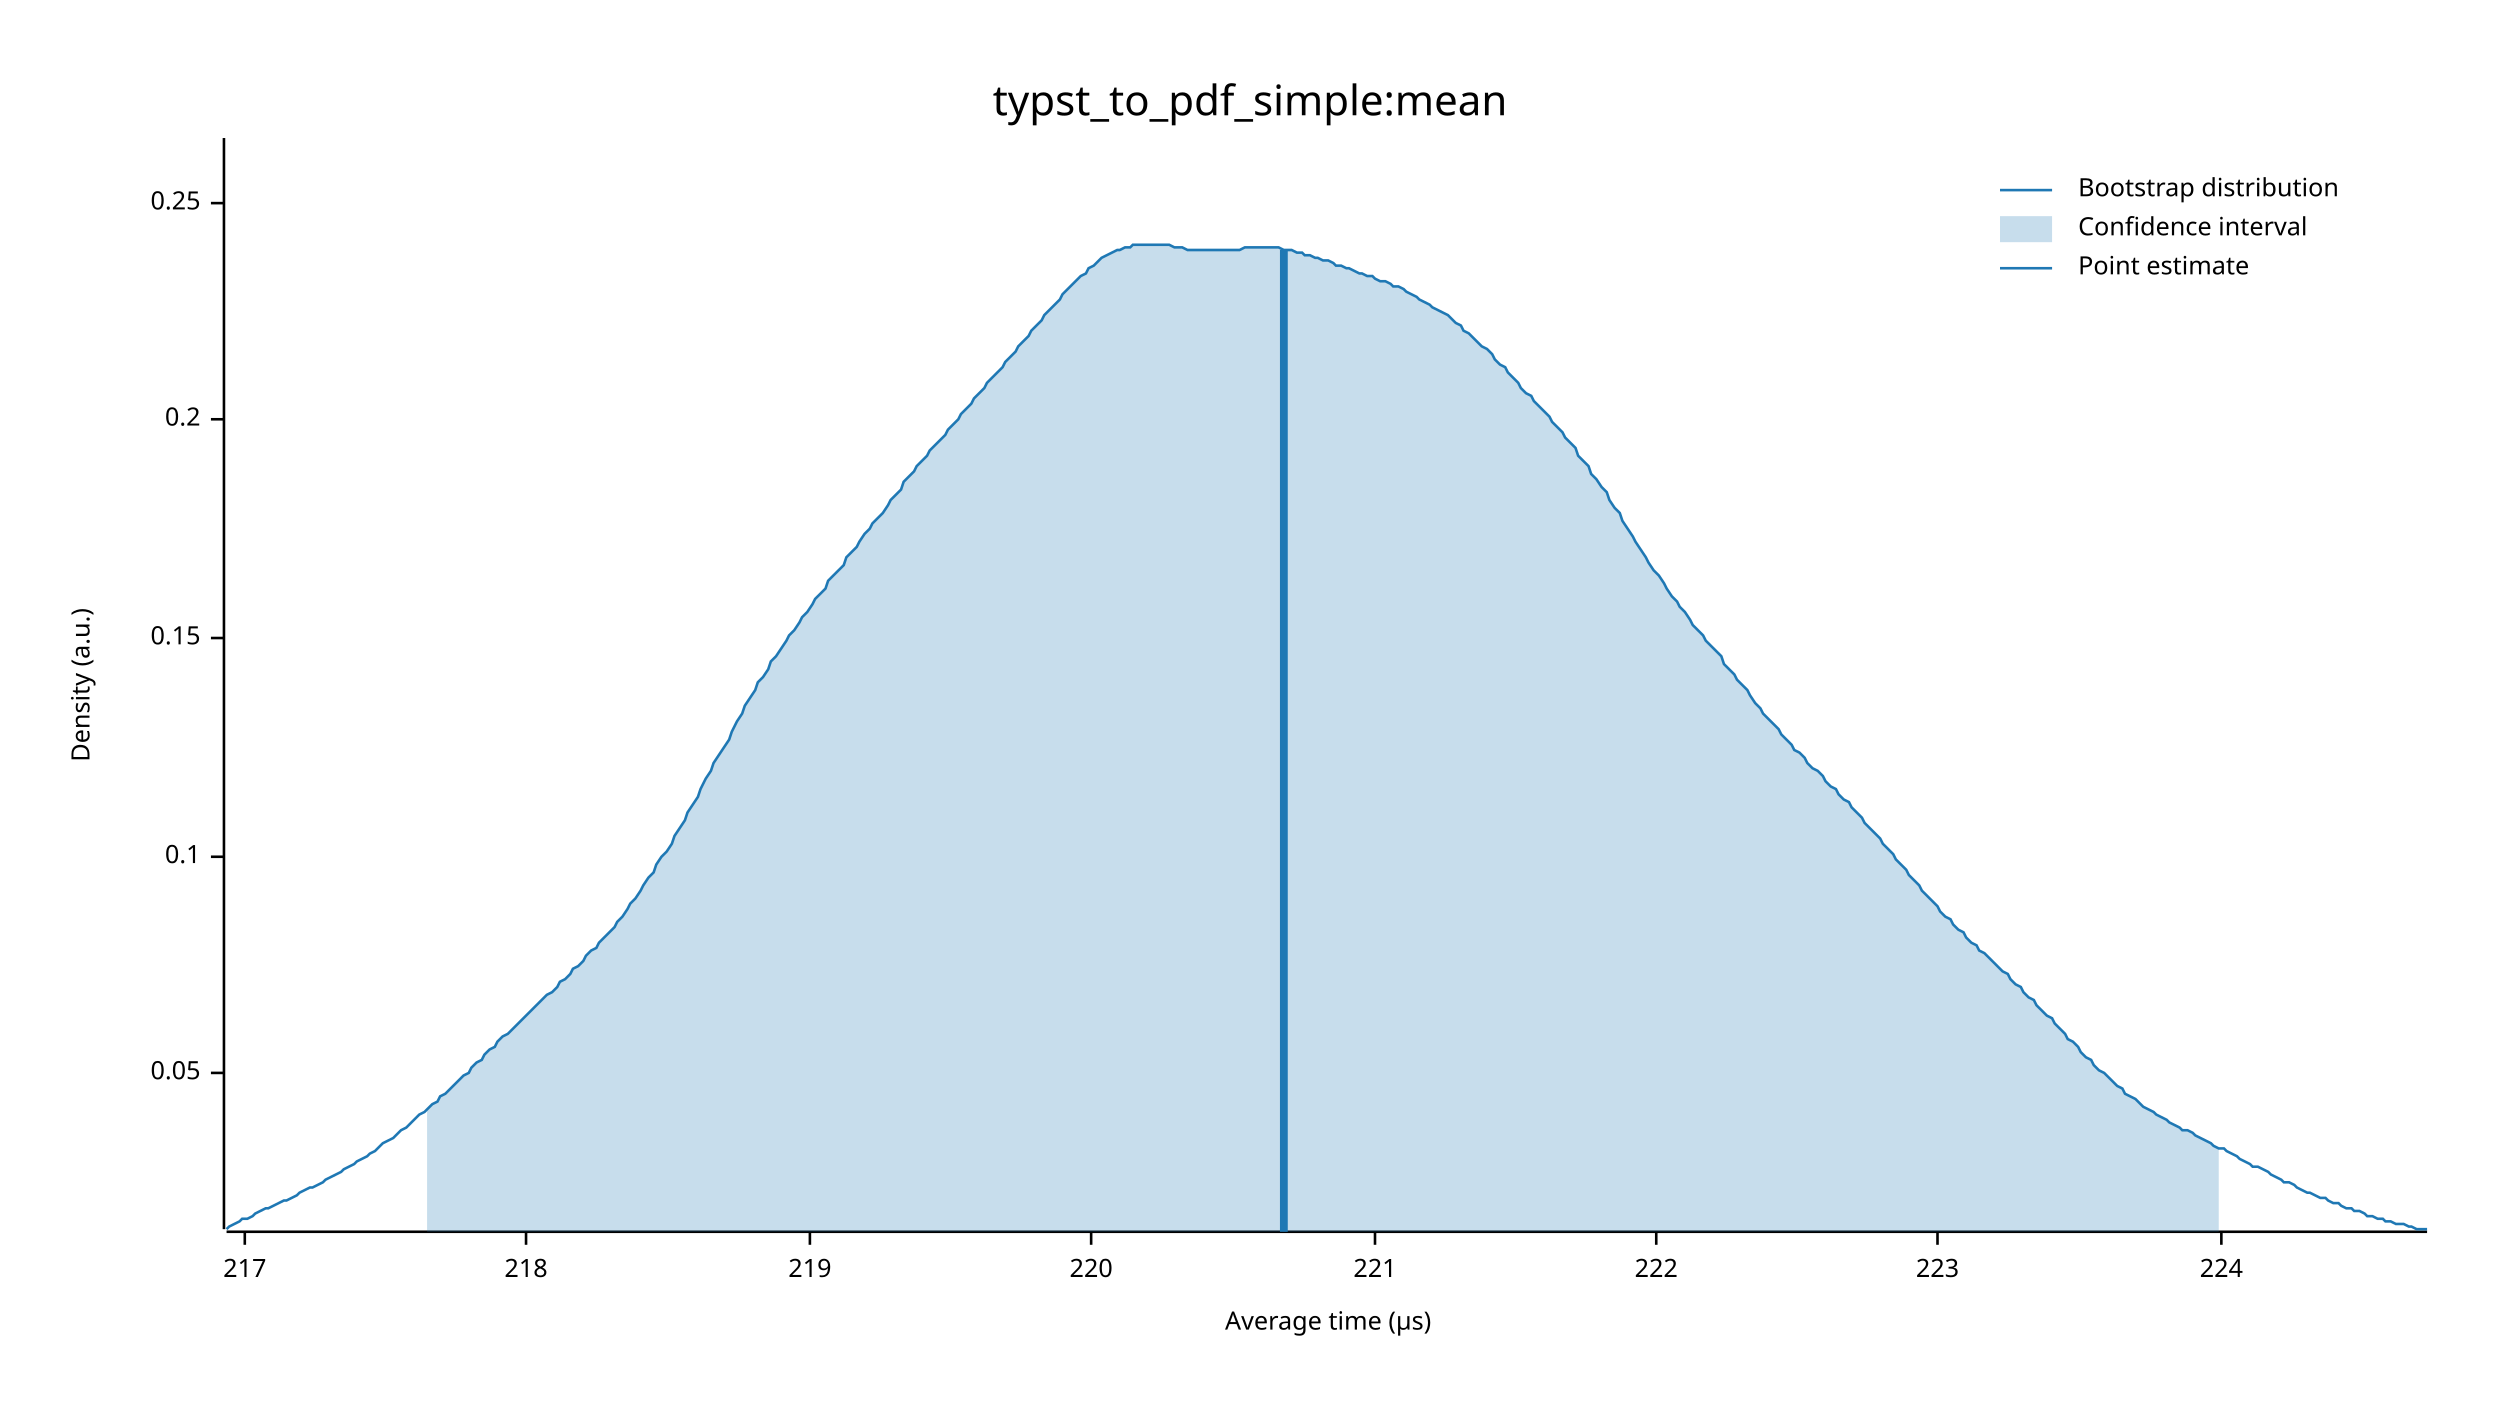
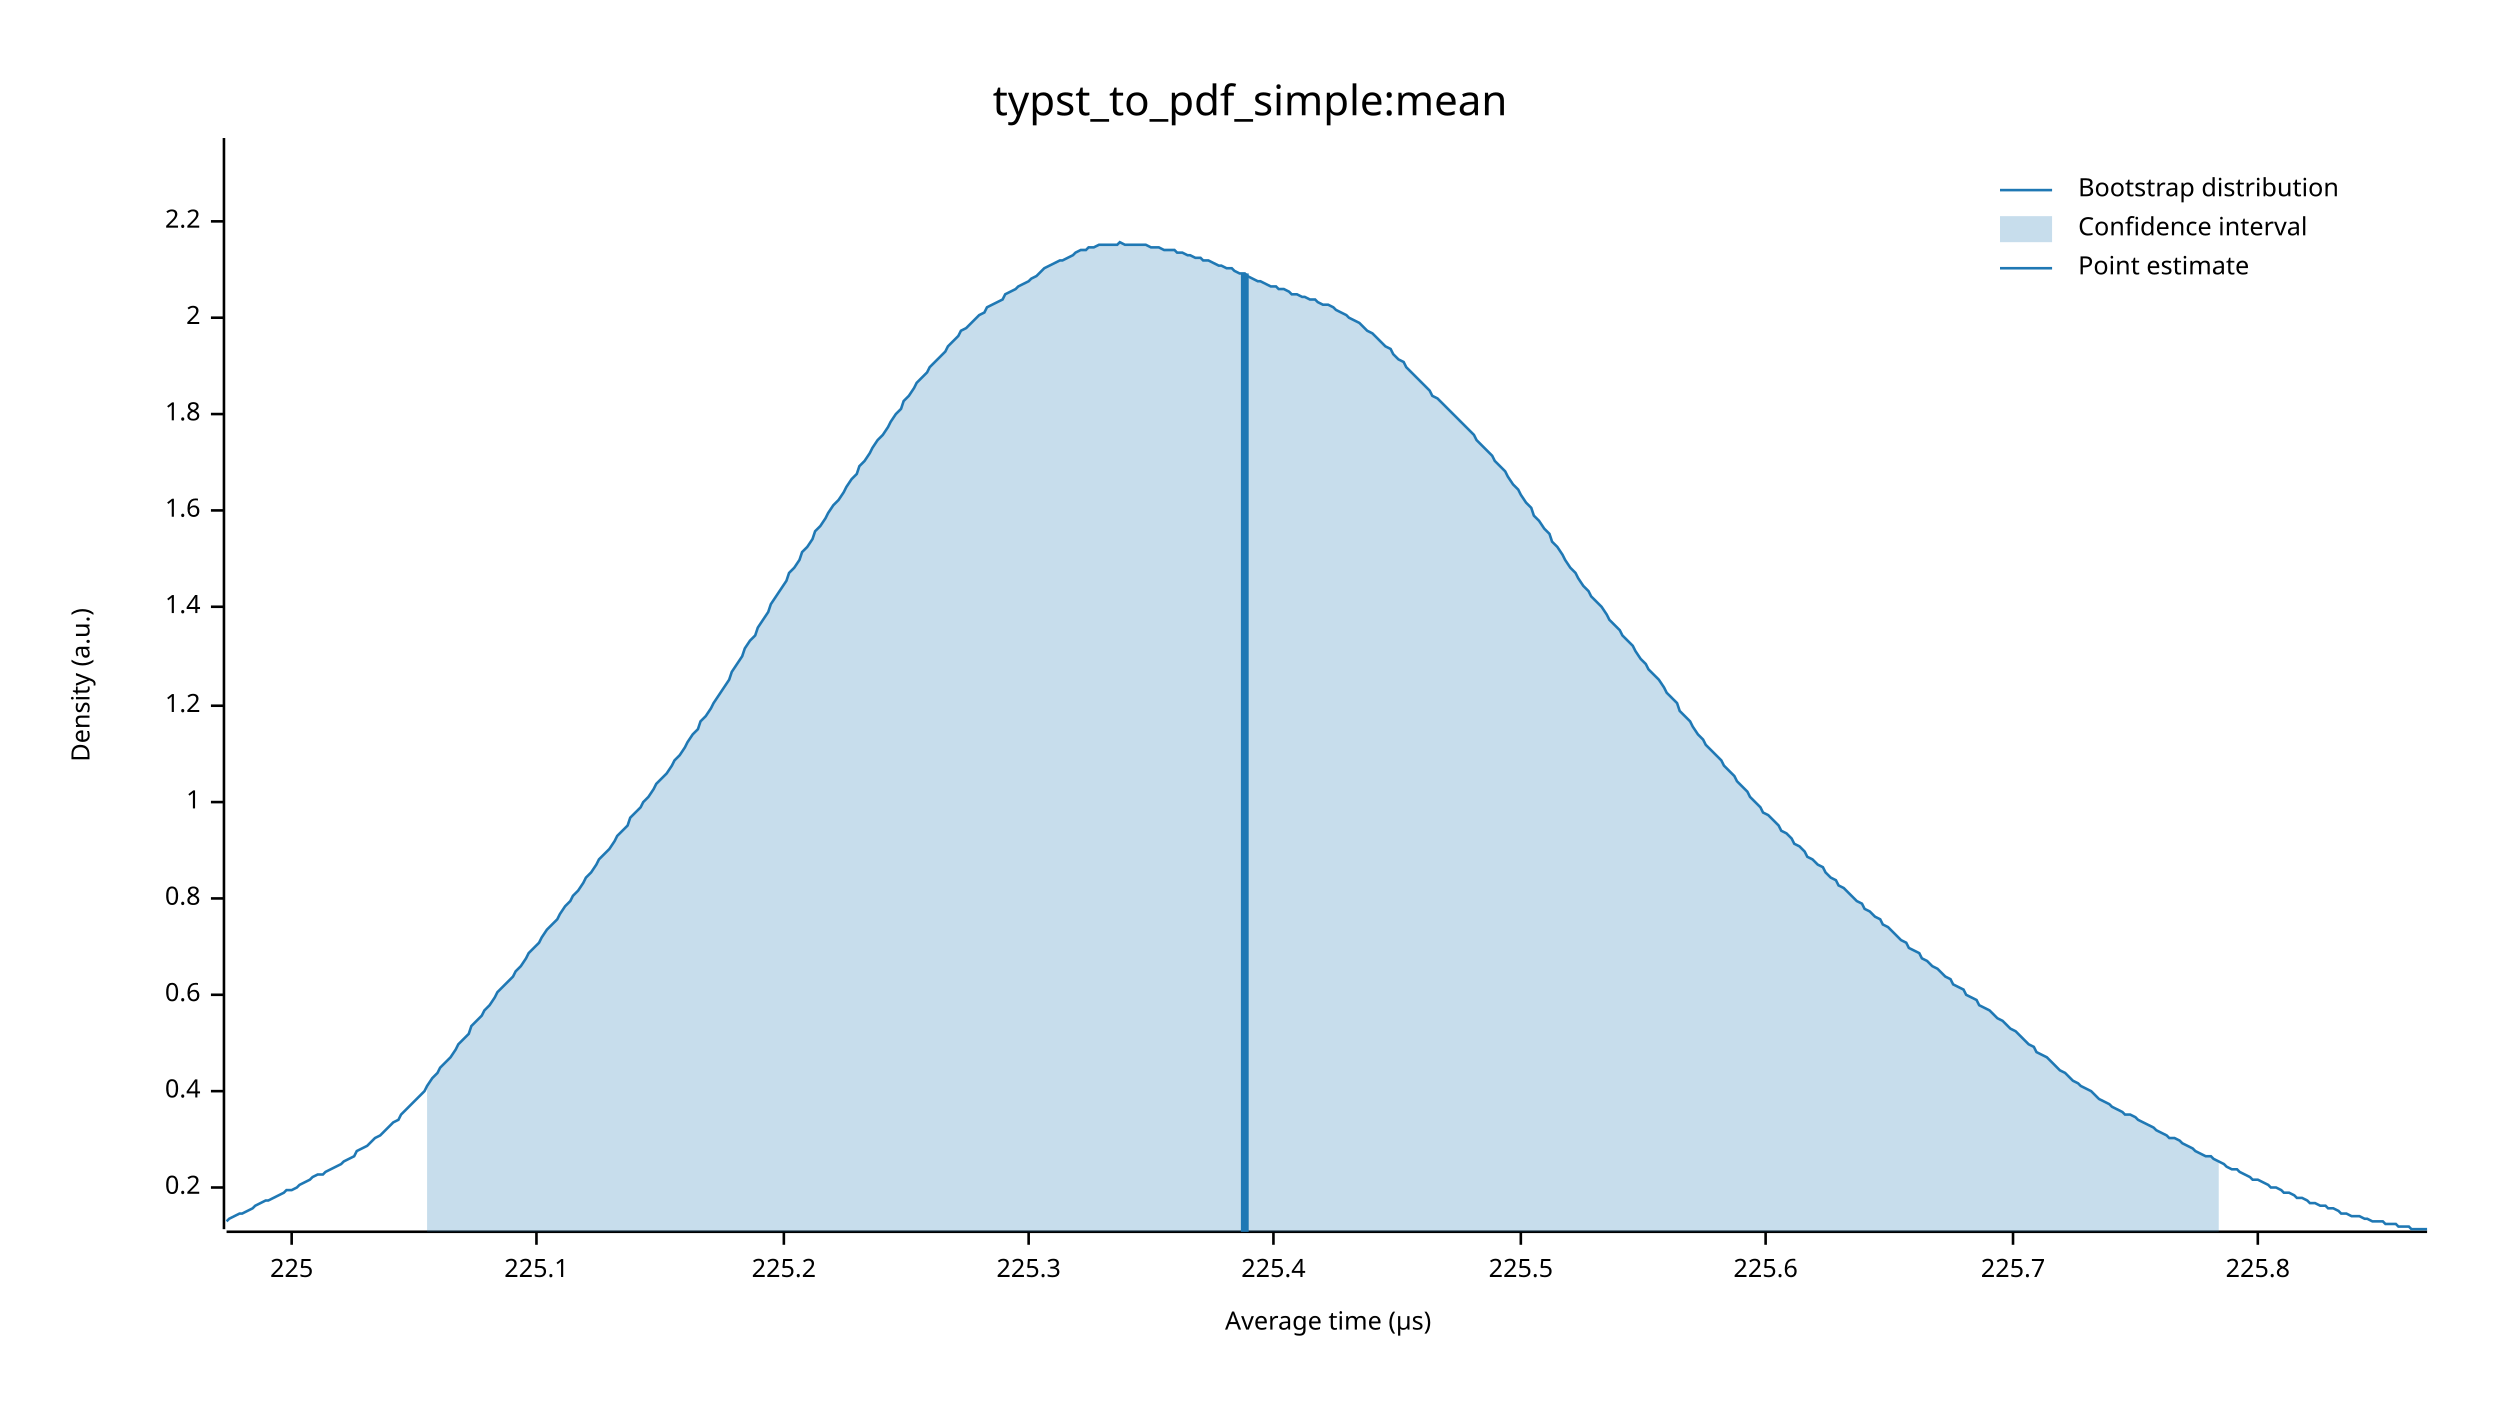
<svg xmlns="http://www.w3.org/2000/svg" width="960" height="540" viewBox="0 0 960 540">
  <text x="480" y="32" dy="0.76em" text-anchor="middle" font-family="sans-serif" font-size="16.129" opacity="1" fill="#000000">
typst_to_pdf_simple:mean
</text>
  <text x="27" y="263" dy="0.76em" text-anchor="middle" font-family="sans-serif" font-size="9.677" opacity="1" fill="#000000" transform="rotate(270, 27, 263)">
Density (a.u.)
</text>
  <text x="510" y="513" dy="-0.5ex" text-anchor="middle" font-family="sans-serif" font-size="9.677" opacity="1" fill="#000000">
Average time (µs)
</text>
  <polyline fill="none" opacity="1" stroke="#000000" stroke-width="1" points="86,53 86,472 " />
-   <text x="77" y="412" dy="0.5ex" text-anchor="end" font-family="sans-serif" font-size="9.677" opacity="1" fill="#000000">
- 0.05
- </text>
-   <polyline fill="none" opacity="1" stroke="#000000" stroke-width="1" points="81,412 86,412 " />
-   <text x="77" y="329" dy="0.5ex" text-anchor="end" font-family="sans-serif" font-size="9.677" opacity="1" fill="#000000">
- 0.1
- </text>
-   <polyline fill="none" opacity="1" stroke="#000000" stroke-width="1" points="81,329 86,329 " />
-   <text x="77" y="245" dy="0.5ex" text-anchor="end" font-family="sans-serif" font-size="9.677" opacity="1" fill="#000000">
- 0.15
- </text>
-   <polyline fill="none" opacity="1" stroke="#000000" stroke-width="1" points="81,245 86,245 " />
-   <text x="77" y="161" dy="0.5ex" text-anchor="end" font-family="sans-serif" font-size="9.677" opacity="1" fill="#000000">
+   <text x="77" y="456" dy="0.5ex" text-anchor="end" font-family="sans-serif" font-size="9.677" opacity="1" fill="#000000">
0.2
</text>
-   <polyline fill="none" opacity="1" stroke="#000000" stroke-width="1" points="81,161 86,161 " />
-   <text x="77" y="78" dy="0.5ex" text-anchor="end" font-family="sans-serif" font-size="9.677" opacity="1" fill="#000000">
- 0.25
+   <polyline fill="none" opacity="1" stroke="#000000" stroke-width="1" points="81,456 86,456 " />
+   <text x="77" y="419" dy="0.5ex" text-anchor="end" font-family="sans-serif" font-size="9.677" opacity="1" fill="#000000">
+ 0.4
</text>
-   <polyline fill="none" opacity="1" stroke="#000000" stroke-width="1" points="81,78 86,78 " />
+   <polyline fill="none" opacity="1" stroke="#000000" stroke-width="1" points="81,419 86,419 " />
+   <text x="77" y="382" dy="0.5ex" text-anchor="end" font-family="sans-serif" font-size="9.677" opacity="1" fill="#000000">
+ 0.6
+ </text>
+   <polyline fill="none" opacity="1" stroke="#000000" stroke-width="1" points="81,382 86,382 " />
+   <text x="77" y="345" dy="0.5ex" text-anchor="end" font-family="sans-serif" font-size="9.677" opacity="1" fill="#000000">
+ 0.8
+ </text>
+   <polyline fill="none" opacity="1" stroke="#000000" stroke-width="1" points="81,345 86,345 " />
+   <text x="77" y="308" dy="0.5ex" text-anchor="end" font-family="sans-serif" font-size="9.677" opacity="1" fill="#000000">
+ 1
+ </text>
+   <polyline fill="none" opacity="1" stroke="#000000" stroke-width="1" points="81,308 86,308 " />
+   <text x="77" y="271" dy="0.5ex" text-anchor="end" font-family="sans-serif" font-size="9.677" opacity="1" fill="#000000">
+ 1.2
+ </text>
+   <polyline fill="none" opacity="1" stroke="#000000" stroke-width="1" points="81,271 86,271 " />
+   <text x="77" y="233" dy="0.5ex" text-anchor="end" font-family="sans-serif" font-size="9.677" opacity="1" fill="#000000">
+ 1.4
+ </text>
+   <polyline fill="none" opacity="1" stroke="#000000" stroke-width="1" points="81,233 86,233 " />
+   <text x="77" y="196" dy="0.5ex" text-anchor="end" font-family="sans-serif" font-size="9.677" opacity="1" fill="#000000">
+ 1.6
+ </text>
+   <polyline fill="none" opacity="1" stroke="#000000" stroke-width="1" points="81,196 86,196 " />
+   <text x="77" y="159" dy="0.5ex" text-anchor="end" font-family="sans-serif" font-size="9.677" opacity="1" fill="#000000">
+ 1.8
+ </text>
+   <polyline fill="none" opacity="1" stroke="#000000" stroke-width="1" points="81,159 86,159 " />
+   <text x="77" y="122" dy="0.5ex" text-anchor="end" font-family="sans-serif" font-size="9.677" opacity="1" fill="#000000">
+ 2
+ </text>
+   <polyline fill="none" opacity="1" stroke="#000000" stroke-width="1" points="81,122 86,122 " />
+   <text x="77" y="85" dy="0.5ex" text-anchor="end" font-family="sans-serif" font-size="9.677" opacity="1" fill="#000000">
+ 2.2
+ </text>
+   <polyline fill="none" opacity="1" stroke="#000000" stroke-width="1" points="81,85 86,85 " />
  <polyline fill="none" opacity="1" stroke="#000000" stroke-width="1" points="87,473 932,473 " />
-   <text x="94" y="483" dy="0.76em" text-anchor="middle" font-family="sans-serif" font-size="9.677" opacity="1" fill="#000000">
- 217
+   <text x="112" y="483" dy="0.76em" text-anchor="middle" font-family="sans-serif" font-size="9.677" opacity="1" fill="#000000">
+ 225
</text>
-   <polyline fill="none" opacity="1" stroke="#000000" stroke-width="1" points="94,473 94,478 " />
-   <text x="202" y="483" dy="0.76em" text-anchor="middle" font-family="sans-serif" font-size="9.677" opacity="1" fill="#000000">
- 218
+   <polyline fill="none" opacity="1" stroke="#000000" stroke-width="1" points="112,473 112,478 " />
+   <text x="206" y="483" dy="0.76em" text-anchor="middle" font-family="sans-serif" font-size="9.677" opacity="1" fill="#000000">
+ 225.1
</text>
-   <polyline fill="none" opacity="1" stroke="#000000" stroke-width="1" points="202,473 202,478 " />
-   <text x="311" y="483" dy="0.76em" text-anchor="middle" font-family="sans-serif" font-size="9.677" opacity="1" fill="#000000">
- 219
+   <polyline fill="none" opacity="1" stroke="#000000" stroke-width="1" points="206,473 206,478 " />
+   <text x="301" y="483" dy="0.76em" text-anchor="middle" font-family="sans-serif" font-size="9.677" opacity="1" fill="#000000">
+ 225.2
</text>
-   <polyline fill="none" opacity="1" stroke="#000000" stroke-width="1" points="311,473 311,478 " />
-   <text x="419" y="483" dy="0.76em" text-anchor="middle" font-family="sans-serif" font-size="9.677" opacity="1" fill="#000000">
- 220
+   <polyline fill="none" opacity="1" stroke="#000000" stroke-width="1" points="301,473 301,478 " />
+   <text x="395" y="483" dy="0.76em" text-anchor="middle" font-family="sans-serif" font-size="9.677" opacity="1" fill="#000000">
+ 225.3
</text>
-   <polyline fill="none" opacity="1" stroke="#000000" stroke-width="1" points="419,473 419,478 " />
-   <text x="528" y="483" dy="0.76em" text-anchor="middle" font-family="sans-serif" font-size="9.677" opacity="1" fill="#000000">
- 221
+   <polyline fill="none" opacity="1" stroke="#000000" stroke-width="1" points="395,473 395,478 " />
+   <text x="489" y="483" dy="0.76em" text-anchor="middle" font-family="sans-serif" font-size="9.677" opacity="1" fill="#000000">
+ 225.4
</text>
-   <polyline fill="none" opacity="1" stroke="#000000" stroke-width="1" points="528,473 528,478 " />
-   <text x="636" y="483" dy="0.76em" text-anchor="middle" font-family="sans-serif" font-size="9.677" opacity="1" fill="#000000">
- 222
+   <polyline fill="none" opacity="1" stroke="#000000" stroke-width="1" points="489,473 489,478 " />
+   <text x="584" y="483" dy="0.76em" text-anchor="middle" font-family="sans-serif" font-size="9.677" opacity="1" fill="#000000">
+ 225.5
</text>
-   <polyline fill="none" opacity="1" stroke="#000000" stroke-width="1" points="636,473 636,478 " />
-   <text x="744" y="483" dy="0.76em" text-anchor="middle" font-family="sans-serif" font-size="9.677" opacity="1" fill="#000000">
- 223
+   <polyline fill="none" opacity="1" stroke="#000000" stroke-width="1" points="584,473 584,478 " />
+   <text x="678" y="483" dy="0.76em" text-anchor="middle" font-family="sans-serif" font-size="9.677" opacity="1" fill="#000000">
+ 225.6
</text>
-   <polyline fill="none" opacity="1" stroke="#000000" stroke-width="1" points="744,473 744,478 " />
-   <text x="853" y="483" dy="0.76em" text-anchor="middle" font-family="sans-serif" font-size="9.677" opacity="1" fill="#000000">
- 224
+   <polyline fill="none" opacity="1" stroke="#000000" stroke-width="1" points="678,473 678,478 " />
+   <text x="773" y="483" dy="0.76em" text-anchor="middle" font-family="sans-serif" font-size="9.677" opacity="1" fill="#000000">
+ 225.7
</text>
-   <polyline fill="none" opacity="1" stroke="#000000" stroke-width="1" points="853,473 853,478 " />
-   <polyline fill="none" opacity="1" stroke="#1F78B4" stroke-width="1" points="87,472 88,471 90,470 92,469 93,468 95,468 97,467 98,466 100,465 102,464 103,464 105,463 107,462 109,461 110,461 112,460 114,459 115,458 117,457 119,456 120,456 122,455 124,454 125,453 127,452 129,451 131,450 132,449 134,448 136,447 137,446 139,445 141,444 142,443 144,442 146,440 147,439 149,438 151,437 153,435 154,434 156,433 158,431 159,430 161,428 163,427 164,426 166,424 168,423 169,421 171,420 173,418 175,416 176,415 178,413 180,412 181,410 183,408 185,407 186,405 188,403 190,402 191,400 193,398 195,397 197,395 198,394 200,392 202,390 203,389 205,387 207,385 208,384 210,382 212,381 214,379 215,377 217,376 219,374 220,372 222,371 224,369 225,367 227,365 229,364 230,362 232,360 234,358 236,356 237,354 239,352 241,349 242,347 244,345 246,342 247,340 249,337 251,335 252,332 254,329 256,327 258,324 259,321 261,318 263,315 264,312 266,309 268,306 269,303 271,299 273,296 274,293 276,290 278,287 280,284 281,281 283,277 285,274 286,271 288,268 290,265 291,262 293,260 295,257 296,254 298,252 300,249 302,246 303,244 305,242 307,239 308,237 310,235 312,232 313,230 315,228 317,226 318,223 320,221 322,219 324,217 325,214 327,212 329,210 330,208 332,205 334,203 335,201 337,199 339,197 341,194 342,192 344,190 346,188 347,185 349,183 351,181 352,179 354,177 356,175 357,173 359,171 361,169 363,167 364,165 366,163 368,161 369,159 371,157 373,155 374,153 376,151 378,149 379,147 381,145 383,143 385,141 386,139 388,137 390,135 391,133 393,131 395,129 396,127 398,125 400,123 401,121 403,119 405,117 407,115 408,113 410,111 412,109 413,108 415,106 417,105 418,103 420,102 422,100 423,99 425,98 427,97 429,96 430,96 432,95 434,95 435,94 437,94 439,94 440,94 442,94 444,94 445,94 447,94 449,94 451,95 452,95 454,95 456,96 457,96 459,96 461,96 462,96 464,96 466,96 468,96 469,96 471,96 473,96 474,96 476,96 478,95 479,95 481,95 483,95 484,95 486,95 488,95 490,95 491,95 493,96 495,96 496,96 498,97 500,97 501,98 503,98 505,99 506,99 508,100 510,100 512,101 513,102 515,102 517,103 518,103 520,104 522,105 523,105 525,106 527,106 528,107 530,108 532,108 534,109 535,110 537,110 539,111 540,112 542,113 544,114 545,115 547,116 549,117 550,118 552,119 554,120 556,121 557,122 559,124 561,125 562,127 564,128 566,130 567,131 569,133 571,134 573,136 574,138 576,140 578,141 579,143 581,145 583,147 584,149 586,151 588,152 589,154 591,156 593,158 595,160 596,162 598,164 600,166 601,168 603,170 605,172 606,175 608,177 610,179 611,182 613,184 615,187 617,189 618,192 620,195 622,197 623,200 625,203 627,206 628,208 630,211 632,214 633,216 635,219 637,221 639,224 640,226 642,229 644,231 645,233 647,235 649,238 650,240 652,242 654,244 655,246 657,248 659,250 661,252 662,255 664,257 666,259 667,261 669,263 671,265 672,267 674,270 676,272 677,274 679,276 681,278 683,280 684,282 686,284 688,286 689,288 691,289 693,291 694,293 696,295 698,296 700,298 701,300 703,302 705,303 706,305 708,307 710,308 711,310 713,312 715,314 716,316 718,318 720,320 722,322 723,324 725,326 727,328 728,330 730,332 732,334 733,336 735,338 737,340 738,342 740,344 742,346 744,348 745,350 747,352 749,353 750,355 752,357 754,358 755,360 757,362 759,363 760,365 762,366 764,368 766,370 767,371 769,373 771,374 772,376 774,378 776,379 777,381 779,383 781,384 782,386 784,388 786,390 788,391 789,393 791,395 793,397 794,399 796,400 798,402 799,404 801,406 803,407 804,409 806,411 808,412 810,414 811,415 813,417 815,418 816,420 818,421 820,422 821,423 823,425 825,426 827,427 828,428 830,429 832,430 833,431 835,432 837,433 838,434 840,434 842,435 843,436 845,437 847,438 849,439 850,440 852,441 854,441 855,442 857,443 859,444 860,445 862,446 864,447 865,448 867,448 869,449 871,450 872,451 874,452 876,453 877,454 879,454 881,455 882,456 884,457 886,458 887,458 889,459 891,460 893,460 894,461 896,462 898,462 899,463 901,464 903,464 904,465 906,465 908,466 909,467 911,467 913,468 915,468 916,469 918,469 920,470 921,470 923,470 925,471 926,471 928,472 930,472 932,472 " />
-   <polygon opacity="0.25" fill="#1F78B4" points="164,426 166,424 168,423 169,421 171,420 173,418 175,416 176,415 178,413 180,412 181,410 183,408 185,407 186,405 188,403 190,402 191,400 193,398 195,397 197,395 198,394 200,392 202,390 203,389 205,387 207,385 208,384 210,382 212,381 214,379 215,377 217,376 219,374 220,372 222,371 224,369 225,367 227,365 229,364 230,362 232,360 234,358 236,356 237,354 239,352 241,349 242,347 244,345 246,342 247,340 249,337 251,335 252,332 254,329 256,327 258,324 259,321 261,318 263,315 264,312 266,309 268,306 269,303 271,299 273,296 274,293 276,290 278,287 280,284 281,281 283,277 285,274 286,271 288,268 290,265 291,262 293,260 295,257 296,254 298,252 300,249 302,246 303,244 305,242 307,239 308,237 310,235 312,232 313,230 315,228 317,226 318,223 320,221 322,219 324,217 325,214 327,212 329,210 330,208 332,205 334,203 335,201 337,199 339,197 341,194 342,192 344,190 346,188 347,185 349,183 351,181 352,179 354,177 356,175 357,173 359,171 361,169 363,167 364,165 366,163 368,161 369,159 371,157 373,155 374,153 376,151 378,149 379,147 381,145 383,143 385,141 386,139 388,137 390,135 391,133 393,131 395,129 396,127 398,125 400,123 401,121 403,119 405,117 407,115 408,113 410,111 412,109 413,108 415,106 417,105 418,103 420,102 422,100 423,99 425,98 427,97 429,96 430,96 432,95 434,95 435,94 437,94 439,94 440,94 442,94 444,94 445,94 447,94 449,94 451,95 452,95 454,95 456,96 457,96 459,96 461,96 462,96 464,96 466,96 468,96 469,96 471,96 473,96 474,96 476,96 478,95 479,95 481,95 483,95 484,95 486,95 488,95 490,95 491,95 493,96 495,96 496,96 498,97 500,97 501,98 503,98 505,99 506,99 508,100 510,100 512,101 513,102 515,102 517,103 518,103 520,104 522,105 523,105 525,106 527,106 528,107 530,108 532,108 534,109 535,110 537,110 539,111 540,112 542,113 544,114 545,115 547,116 549,117 550,118 552,119 554,120 556,121 557,122 559,124 561,125 562,127 564,128 566,130 567,131 569,133 571,134 573,136 574,138 576,140 578,141 579,143 581,145 583,147 584,149 586,151 588,152 589,154 591,156 593,158 595,160 596,162 598,164 600,166 601,168 603,170 605,172 606,175 608,177 610,179 611,182 613,184 615,187 617,189 618,192 620,195 622,197 623,200 625,203 627,206 628,208 630,211 632,214 633,216 635,219 637,221 639,224 640,226 642,229 644,231 645,233 647,235 649,238 650,240 652,242 654,244 655,246 657,248 659,250 661,252 662,255 664,257 666,259 667,261 669,263 671,265 672,267 674,270 676,272 677,274 679,276 681,278 683,280 684,282 686,284 688,286 689,288 691,289 693,291 694,293 696,295 698,296 700,298 701,300 703,302 705,303 706,305 708,307 710,308 711,310 713,312 715,314 716,316 718,318 720,320 722,322 723,324 725,326 727,328 728,330 730,332 732,334 733,336 735,338 737,340 738,342 740,344 742,346 744,348 745,350 747,352 749,353 750,355 752,357 754,358 755,360 757,362 759,363 760,365 762,366 764,368 766,370 767,371 769,373 771,374 772,376 774,378 776,379 777,381 779,383 781,384 782,386 784,388 786,390 788,391 789,393 791,395 793,397 794,399 796,400 798,402 799,404 801,406 803,407 804,409 806,411 808,412 810,414 811,415 813,417 815,418 816,420 818,421 820,422 821,423 823,425 825,426 827,427 828,428 830,429 832,430 833,431 835,432 837,433 838,434 840,434 842,435 843,436 845,437 847,438 849,439 850,440 852,441 852,473 164,473 " />
-   <polyline fill="none" opacity="1" stroke="#1F78B4" stroke-width="3" points="493,473 493,96 " />
+   <polyline fill="none" opacity="1" stroke="#000000" stroke-width="1" points="773,473 773,478 " />
+   <text x="867" y="483" dy="0.76em" text-anchor="middle" font-family="sans-serif" font-size="9.677" opacity="1" fill="#000000">
+ 225.8
+ </text>
+   <polyline fill="none" opacity="1" stroke="#000000" stroke-width="1" points="867,473 867,478 " />
+   <polyline fill="none" opacity="1" stroke="#1F78B4" stroke-width="1" points="87,469 88,468 90,467 92,466 93,466 95,465 97,464 98,463 100,462 102,461 103,461 105,460 107,459 109,458 110,457 112,457 114,456 115,455 117,454 119,453 120,452 122,451 124,451 125,450 127,449 129,448 131,447 132,446 134,445 136,444 137,442 139,441 141,440 142,439 144,437 146,436 147,435 149,433 151,431 153,430 154,428 156,426 158,424 159,423 161,421 163,419 164,417 166,414 168,412 169,410 171,408 173,406 175,403 176,401 178,399 180,397 181,394 183,392 185,390 186,388 188,386 190,383 191,381 193,379 195,377 197,375 198,373 200,371 202,368 203,366 205,364 207,362 208,360 210,357 212,355 214,353 215,351 217,348 219,346 220,344 222,342 224,339 225,337 227,335 229,332 230,330 232,328 234,326 236,323 237,321 239,319 241,317 242,314 244,312 246,310 247,308 249,306 251,303 252,301 254,299 256,297 258,294 259,292 261,290 263,287 264,285 266,282 268,280 269,277 271,275 273,272 274,270 276,267 278,264 280,261 281,258 283,255 285,252 286,249 288,246 290,244 291,241 293,238 295,235 296,232 298,229 300,226 302,223 303,220 305,218 307,215 308,212 310,210 312,207 313,204 315,202 317,199 318,197 320,194 322,192 324,189 325,187 327,184 329,182 330,179 332,177 334,174 335,172 337,169 339,167 341,164 342,162 344,159 346,157 347,154 349,152 351,149 352,147 354,145 356,143 357,141 359,139 361,137 363,135 364,133 366,131 368,129 369,127 371,126 373,124 374,123 376,121 378,120 379,118 381,117 383,116 385,115 386,113 388,112 390,111 391,110 393,109 395,108 396,107 398,106 400,104 401,103 403,102 405,101 407,100 408,100 410,99 412,98 413,97 415,96 417,96 418,95 420,95 422,94 423,94 425,94 427,94 429,94 430,93 432,94 434,94 435,94 437,94 439,94 440,94 442,95 444,95 445,95 447,96 449,96 451,96 452,97 454,97 456,98 457,98 459,99 461,99 462,100 464,100 466,101 468,102 469,102 471,103 473,103 474,104 476,105 478,105 479,106 481,107 483,108 484,108 486,109 488,110 490,110 491,111 493,111 495,112 496,113 498,113 500,114 501,114 503,115 505,115 506,116 508,117 510,117 512,118 513,119 515,120 517,121 518,122 520,123 522,124 523,125 525,127 527,128 528,129 530,131 532,133 534,134 535,136 537,138 539,139 540,141 542,143 544,145 545,146 547,148 549,150 550,152 552,153 554,155 556,157 557,158 559,160 561,162 562,163 564,165 566,167 567,169 569,171 571,173 573,175 574,177 576,179 578,181 579,183 581,186 583,188 584,190 586,193 588,195 589,198 591,200 593,203 595,205 596,208 598,210 600,213 601,215 603,218 605,220 606,222 608,225 610,227 611,229 613,231 615,233 617,236 618,238 620,240 622,242 623,244 625,246 627,248 628,250 630,253 632,255 633,257 635,259 637,261 639,264 640,266 642,268 644,270 645,273 647,275 649,277 650,279 652,282 654,284 655,286 657,288 659,290 661,292 662,294 664,296 666,298 667,300 669,302 671,304 672,306 674,308 676,310 677,312 679,313 681,315 683,317 684,319 686,320 688,322 689,324 691,325 693,327 694,329 696,330 698,332 700,333 701,335 703,337 705,338 706,340 708,341 710,343 711,344 713,346 715,347 716,349 718,350 720,352 722,353 723,355 725,356 727,358 728,359 730,361 732,362 733,364 735,365 737,366 738,368 740,369 742,371 744,372 745,373 747,375 749,376 750,378 752,379 754,380 755,382 757,383 759,384 760,386 762,387 764,388 766,390 767,391 769,392 771,394 772,395 774,396 776,398 777,399 779,401 781,402 782,404 784,405 786,406 788,408 789,409 791,411 793,412 794,413 796,415 798,416 799,417 801,418 803,419 804,420 806,422 808,423 810,424 811,425 813,426 815,427 816,428 818,428 820,429 821,430 823,431 825,432 827,433 828,434 830,435 832,436 833,437 835,437 837,438 838,439 840,440 842,441 843,442 845,443 847,444 849,444 850,445 852,446 854,447 855,448 857,449 859,449 860,450 862,451 864,452 865,453 867,453 869,454 871,455 872,456 874,456 876,457 877,458 879,458 881,459 882,460 884,460 886,461 887,462 889,462 891,463 893,463 894,464 896,464 898,465 899,466 901,466 903,467 904,467 906,467 908,468 909,468 911,469 913,469 915,469 916,470 918,470 920,470 921,471 923,471 925,471 926,472 928,472 930,472 932,472 " />
+   <polygon opacity="0.25" fill="#1F78B4" points="164,417 166,414 168,412 169,410 171,408 173,406 175,403 176,401 178,399 180,397 181,394 183,392 185,390 186,388 188,386 190,383 191,381 193,379 195,377 197,375 198,373 200,371 202,368 203,366 205,364 207,362 208,360 210,357 212,355 214,353 215,351 217,348 219,346 220,344 222,342 224,339 225,337 227,335 229,332 230,330 232,328 234,326 236,323 237,321 239,319 241,317 242,314 244,312 246,310 247,308 249,306 251,303 252,301 254,299 256,297 258,294 259,292 261,290 263,287 264,285 266,282 268,280 269,277 271,275 273,272 274,270 276,267 278,264 280,261 281,258 283,255 285,252 286,249 288,246 290,244 291,241 293,238 295,235 296,232 298,229 300,226 302,223 303,220 305,218 307,215 308,212 310,210 312,207 313,204 315,202 317,199 318,197 320,194 322,192 324,189 325,187 327,184 329,182 330,179 332,177 334,174 335,172 337,169 339,167 341,164 342,162 344,159 346,157 347,154 349,152 351,149 352,147 354,145 356,143 357,141 359,139 361,137 363,135 364,133 366,131 368,129 369,127 371,126 373,124 374,123 376,121 378,120 379,118 381,117 383,116 385,115 386,113 388,112 390,111 391,110 393,109 395,108 396,107 398,106 400,104 401,103 403,102 405,101 407,100 408,100 410,99 412,98 413,97 415,96 417,96 418,95 420,95 422,94 423,94 425,94 427,94 429,94 430,93 432,94 434,94 435,94 437,94 439,94 440,94 442,95 444,95 445,95 447,96 449,96 451,96 452,97 454,97 456,98 457,98 459,99 461,99 462,100 464,100 466,101 468,102 469,102 471,103 473,103 474,104 476,105 478,105 479,106 481,107 483,108 484,108 486,109 488,110 490,110 491,111 493,111 495,112 496,113 498,113 500,114 501,114 503,115 505,115 506,116 508,117 510,117 512,118 513,119 515,120 517,121 518,122 520,123 522,124 523,125 525,127 527,128 528,129 530,131 532,133 534,134 535,136 537,138 539,139 540,141 542,143 544,145 545,146 547,148 549,150 550,152 552,153 554,155 556,157 557,158 559,160 561,162 562,163 564,165 566,167 567,169 569,171 571,173 573,175 574,177 576,179 578,181 579,183 581,186 583,188 584,190 586,193 588,195 589,198 591,200 593,203 595,205 596,208 598,210 600,213 601,215 603,218 605,220 606,222 608,225 610,227 611,229 613,231 615,233 617,236 618,238 620,240 622,242 623,244 625,246 627,248 628,250 630,253 632,255 633,257 635,259 637,261 639,264 640,266 642,268 644,270 645,273 647,275 649,277 650,279 652,282 654,284 655,286 657,288 659,290 661,292 662,294 664,296 666,298 667,300 669,302 671,304 672,306 674,308 676,310 677,312 679,313 681,315 683,317 684,319 686,320 688,322 689,324 691,325 693,327 694,329 696,330 698,332 700,333 701,335 703,337 705,338 706,340 708,341 710,343 711,344 713,346 715,347 716,349 718,350 720,352 722,353 723,355 725,356 727,358 728,359 730,361 732,362 733,364 735,365 737,366 738,368 740,369 742,371 744,372 745,373 747,375 749,376 750,378 752,379 754,380 755,382 757,383 759,384 760,386 762,387 764,388 766,390 767,391 769,392 771,394 772,395 774,396 776,398 777,399 779,401 781,402 782,404 784,405 786,406 788,408 789,409 791,411 793,412 794,413 796,415 798,416 799,417 801,418 803,419 804,420 806,422 808,423 810,424 811,425 813,426 815,427 816,428 818,428 820,429 821,430 823,431 825,432 827,433 828,434 830,435 832,436 833,437 835,437 837,438 838,439 840,440 842,441 843,442 845,443 847,444 849,444 850,445 852,446 852,473 164,473 " />
+   <polyline fill="none" opacity="1" stroke="#1F78B4" stroke-width="3" points="478,473 478,105 " />
  <text x="798" y="68" dy="0.76em" text-anchor="start" font-family="sans-serif" font-size="9.677" opacity="1" fill="#000000">
Bootstrap distribution
</text>
  <text x="798" y="83" dy="0.76em" text-anchor="start" font-family="sans-serif" font-size="9.677" opacity="1" fill="#000000">
Confidence interval
</text>
  <text x="798" y="98" dy="0.76em" text-anchor="start" font-family="sans-serif" font-size="9.677" opacity="1" fill="#000000">
Point estimate
</text>
  <polyline fill="none" opacity="1" stroke="#1F78B4" stroke-width="1" points="768,73 788,73 " />
  <rect x="768" y="83" width="20" height="10" opacity="0.25" fill="#1F78B4" stroke="none" />
  <polyline fill="none" opacity="1" stroke="#1F78B4" stroke-width="1" points="768,103 788,103 " />
</svg>
